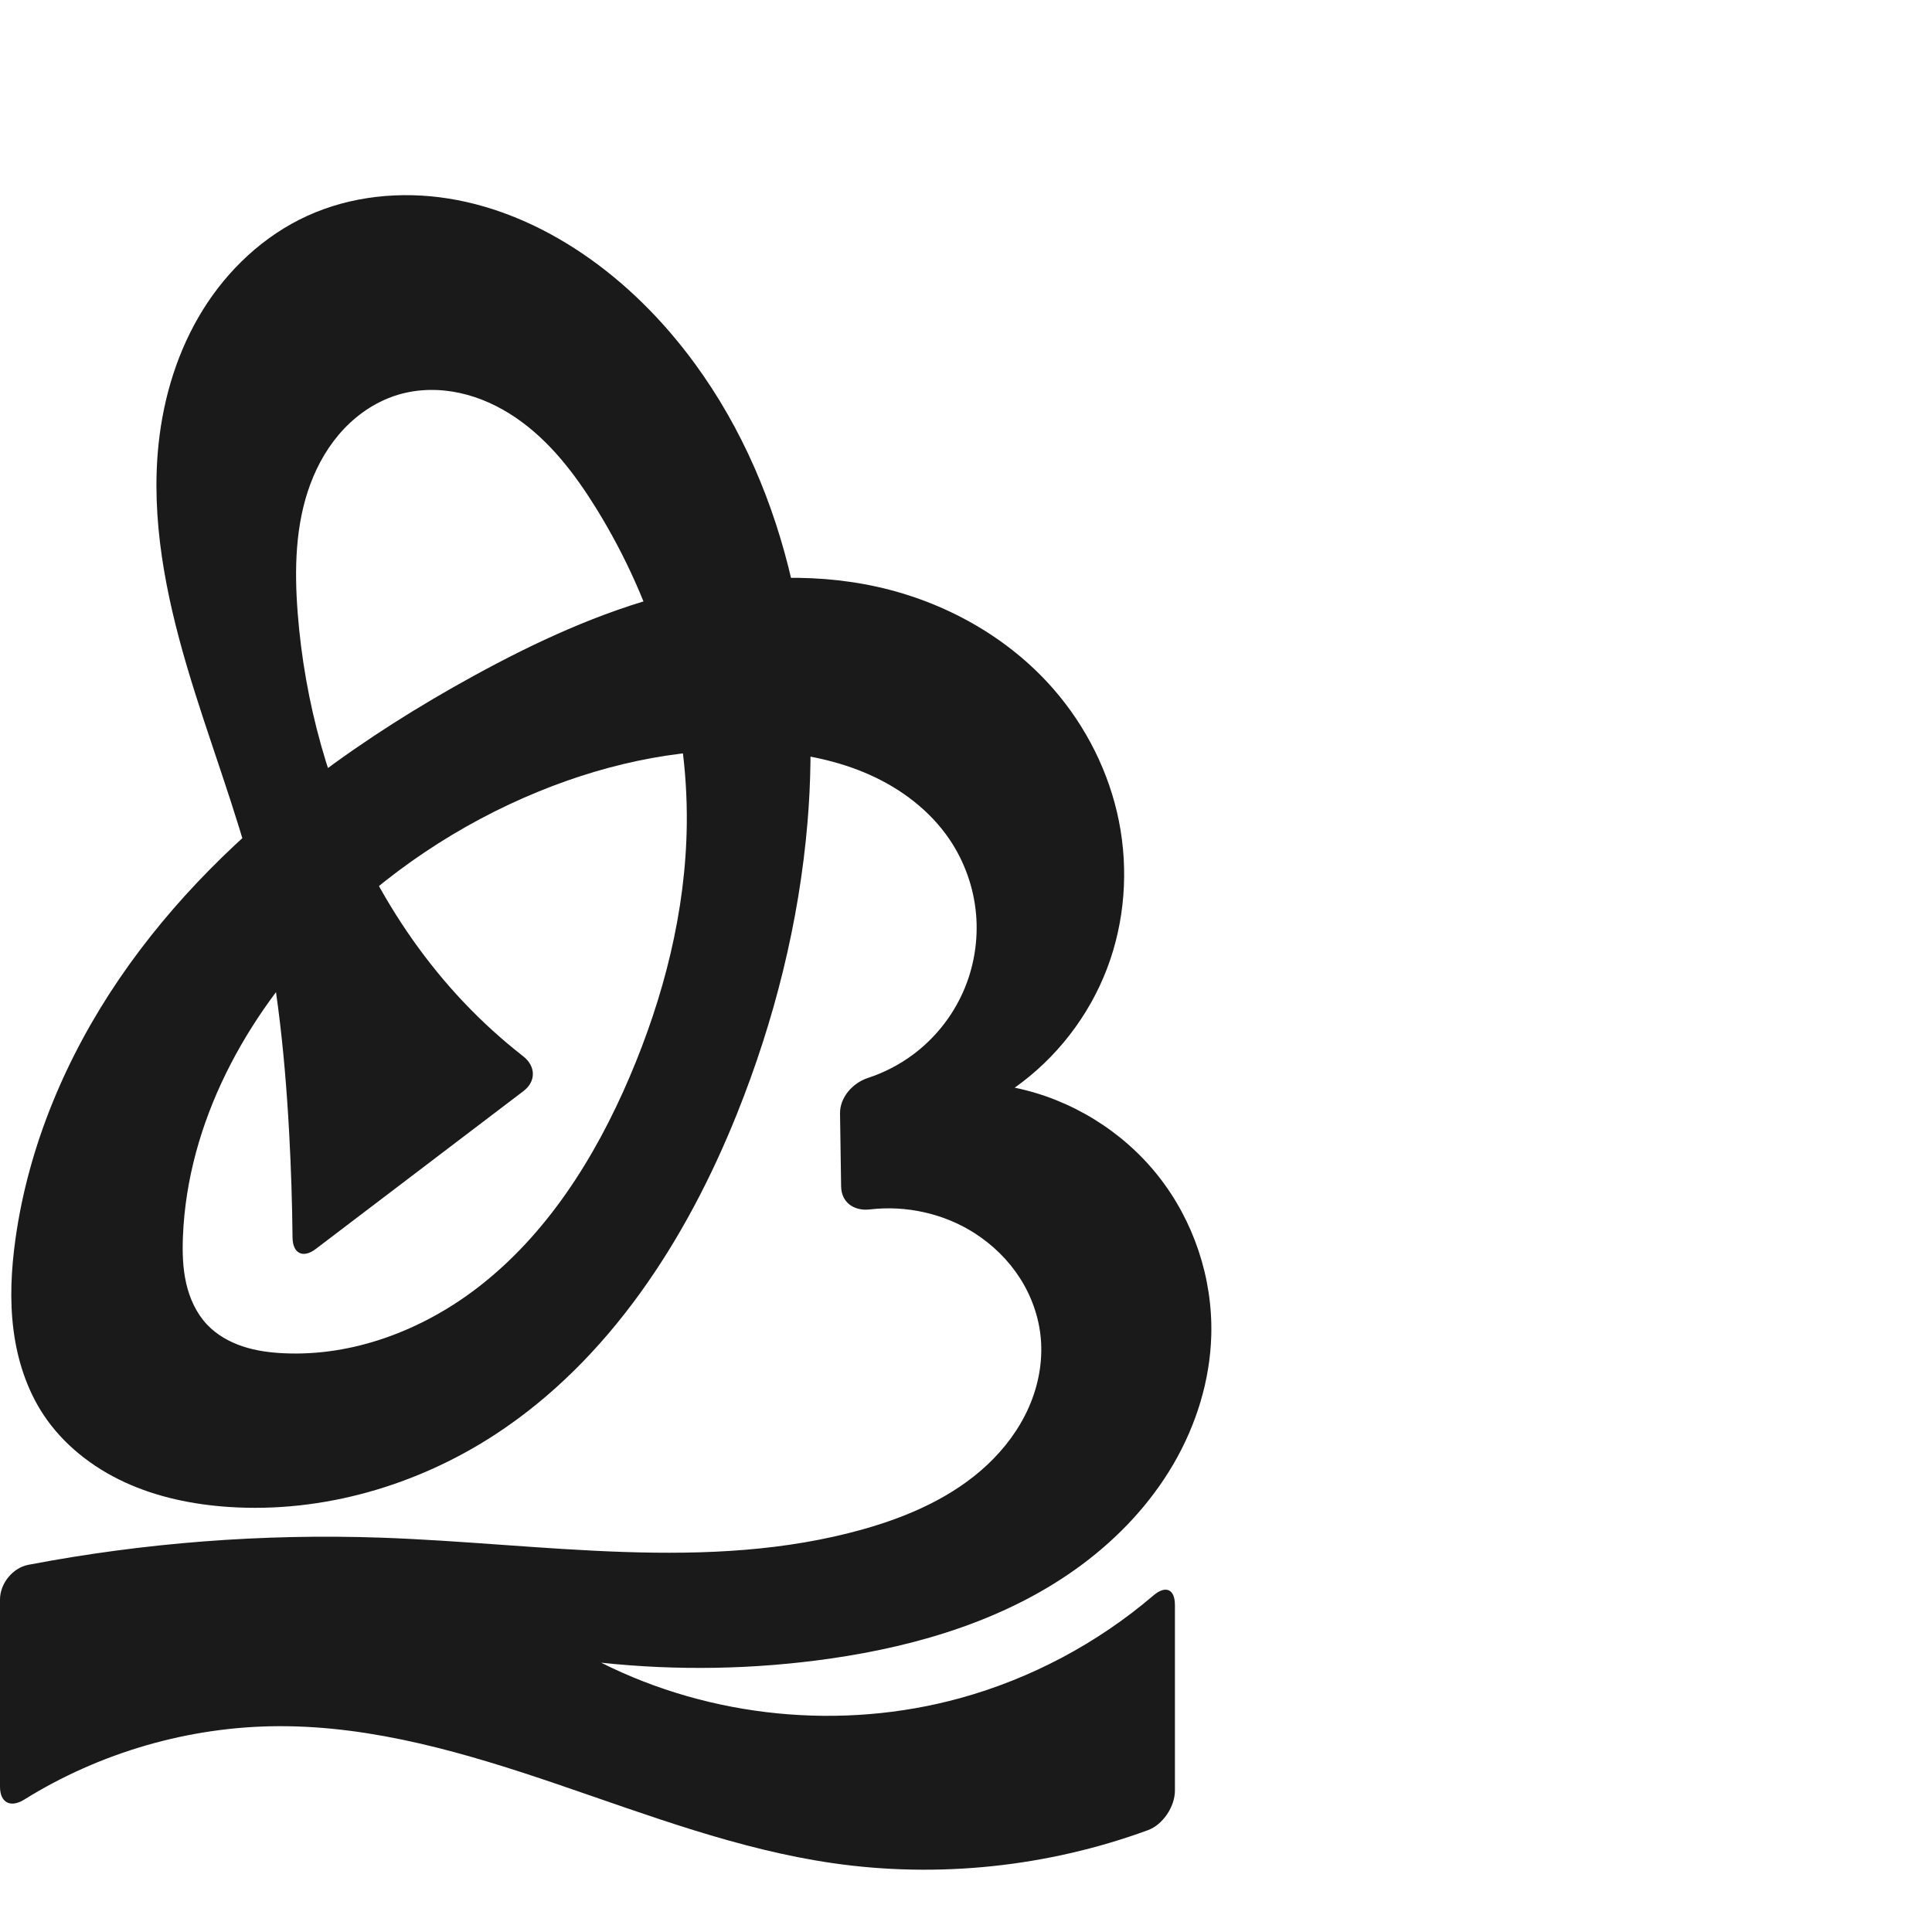
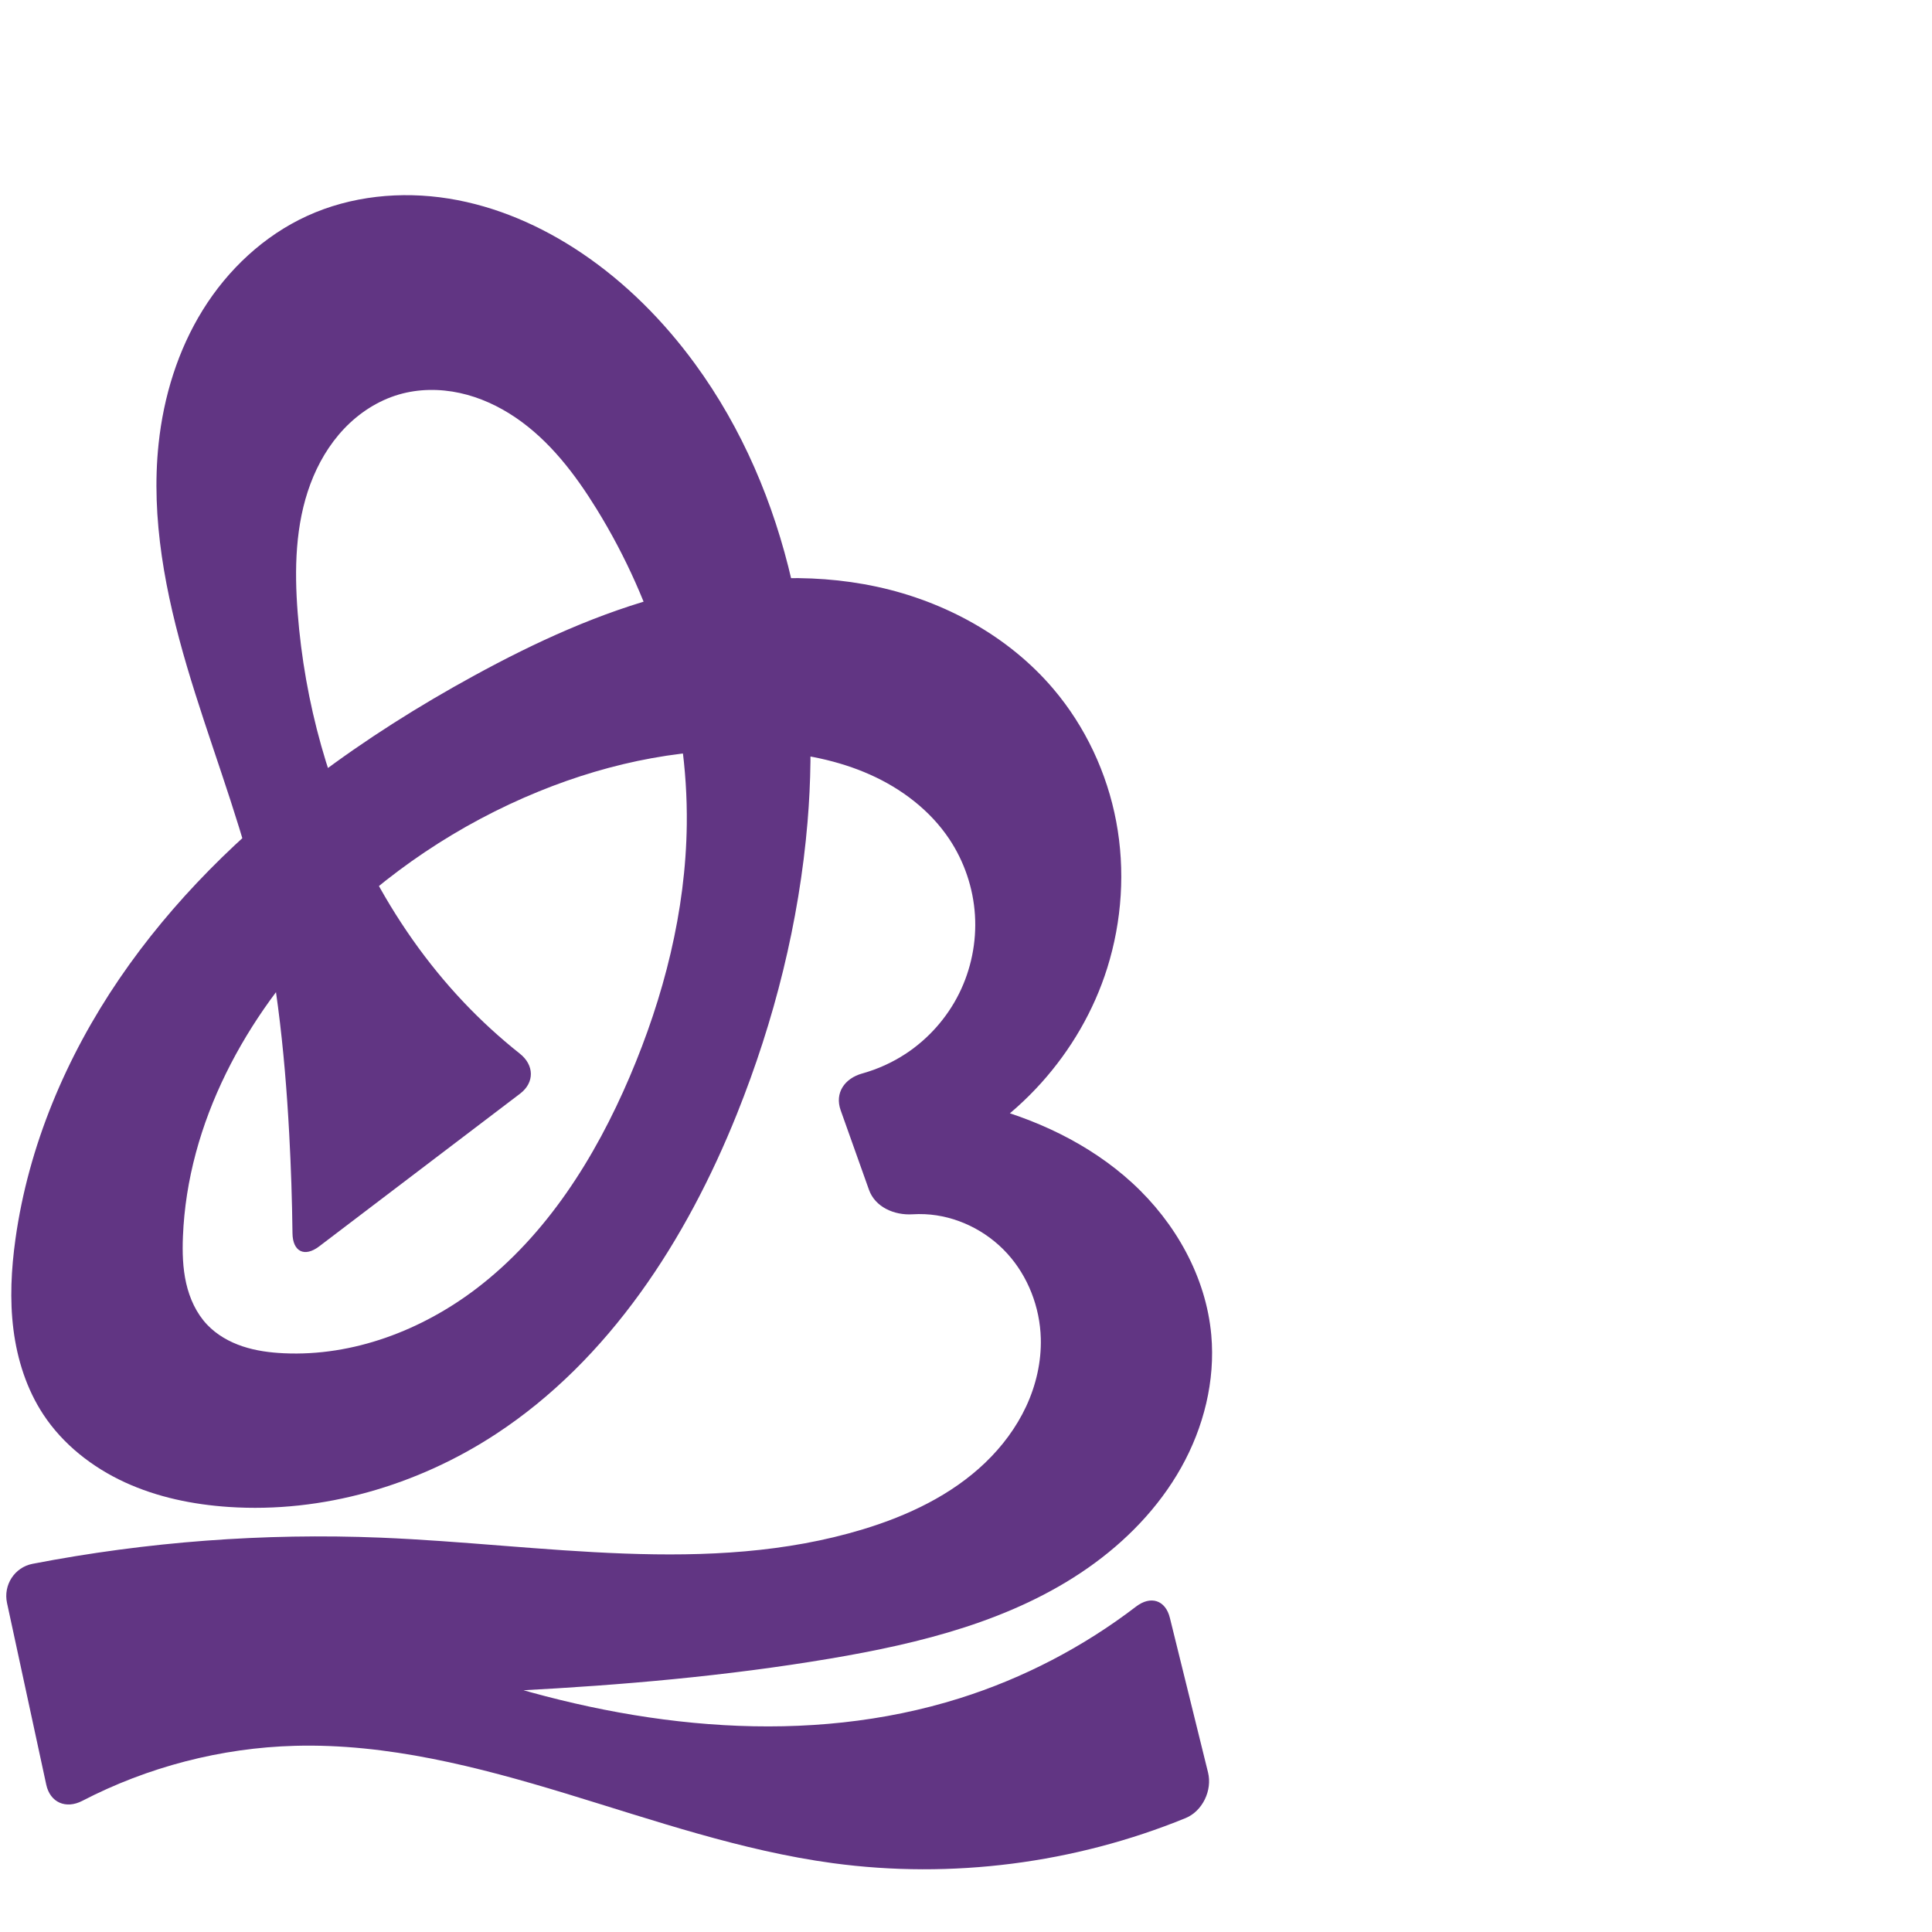
<svg xmlns="http://www.w3.org/2000/svg" xml:space="preserve" width="1000" height="1000" version="1.1" style="clip-rule:evenodd;fill-rule:evenodd;image-rendering:optimizeQuality;shape-rendering:geometricPrecision;text-rendering:geometricPrecision" viewBox="0 0 1000 1000" id="svg10">
  <defs id="defs4">
    <style type="text/css" id="style2">
   
    .fil0 {fill:#EF7F1A;fill-rule:nonzero}
   
  </style>
  </defs>
-   <path id="path1164-3-3-2-0" style="display:inline;fill:#1a1a1a;fill-rule:nonzero;stroke:none;stroke-width:2.837;stroke-linecap:butt;stroke-linejoin:miter;stroke-miterlimit:4;stroke-dasharray:none;stroke-opacity:1" d="m 278.925,409.631 c -41.373,16.892 -79.262,42.287 -110.553,74.194 -41.237,42.048 -71.335,97.351 -73.687,156.198 -0.324,8.097 -0.12,16.279 1.678,24.18 1.798,7.901 5.27,15.551 10.842,21.434 4.978,5.256 11.471,8.933 18.338,11.223 6.867,2.29 14.118,3.246 21.35,3.584 35.816,1.675 71.387,-11.848 99.877,-33.617 36.19,-27.652 61.288,-67.604 79.163,-109.495 17.635,-41.329 29.01,-85.711 29.543,-130.642 0.681,-57.341 -16.56,-114.412 -46.666,-163.22 -11.139,-18.059 -24.337,-35.367 -41.882,-47.299 -8.773,-5.966 -18.577,-10.508 -28.943,-12.765 -10.366,-2.257 -21.304,-2.183 -31.49,0.783 -10.811,3.148 -20.578,9.501 -28.337,17.66 -7.759,8.16 -13.553,18.083 -17.489,28.633 -7.872,21.099 -8.327,44.241 -6.594,66.694 3.585,46.439 16.246,92.247 37.8,133.537 12.911,24.734 29.004,47.856 48.197,68.106 9.532,10.057 19.819,19.398 30.743,27.923 6.54,5.103 6.733,12.987 0.128,18.007 l -107.507,81.716 c -6.605,5.021 -11.937,2.365 -12.021,-5.932 -0.182,-17.873 -0.753,-35.743 -1.713,-53.592 -2.365,-43.949 -7.121,-87.941 -17.995,-130.588 C 122.083,418.613 107.754,382.241 96.737,344.88 85.72,307.52 77.989,268.452 82.087,229.717 c 2.582,-24.404 9.961,-48.465 22.904,-69.315 12.943,-20.85 31.585,-38.38 53.896,-48.601 22.724,-10.409 48.673,-12.978 73.353,-9.023 24.68,3.955 48.114,14.238 68.841,28.209 22.741,15.328 42.363,35.074 58.558,57.206 49.148,67.163 65.311,154.356 58.342,237.289 -4.353,51.802 -17.157,102.78 -36.518,151.024 -26.175,65.227 -66.075,127.299 -124.867,165.81 C 215.958,768.937 166.899,783.235 118.425,780 99.934,778.766 81.465,774.987 64.629,767.24 47.794,759.493 32.626,747.629 22.43,732.154 13.811,719.075 8.935,703.753 6.961,688.214 4.988,672.676 5.832,656.887 7.994,641.373 14.731,593.051 34.278,546.937 61.757,506.621 89.235,466.305 124.501,431.641 163.426,402.225 c 25.854,-19.538 53.36,-36.837 81.777,-52.413 31.94,-17.507 65.277,-32.935 100.53,-42.095 35.252,-9.161 72.616,-11.88 108.18,-4.018 34.953,7.726 67.83,25.96 91.356,52.94 16.919,19.402 28.868,43.177 33.891,68.425 5.023,25.248 3.054,51.911 -6.055,75.988 -9.372,24.773 -26.282,46.636 -47.903,61.934 28.995,5.93 55.732,22.338 74.148,45.505 18.417,23.167 28.372,52.915 27.61,82.501 -0.605,23.491 -7.808,46.636 -19.662,66.926 -11.854,20.289 -28.27,37.761 -47.111,51.804 -37.681,28.087 -84.184,42.145 -130.708,48.796 -39.153,5.597 -79.003,6.3 -118.328,2.086 56.853,28.559 124.362,35.238 185.709,18.373 36.738,-10.099 71.179,-28.424 100.146,-53.166 6.308,-5.388 11.131,-3.359 11.131,4.938 v 96.041 c 0,8.297 -6.193,17.657 -13.983,20.51 -51.849,18.992 -108.44,24.965 -163.098,17.068 C 382.082,957.291 335.422,939.491 288.582,923.535 241.742,907.579 193.421,893.224 143.938,893.47 97.745,893.7 51.714,907.086 12.504,931.485 5.461,935.868 0,933.081 0,924.784 V 827.898 c 0,-8.297 6.581,-16.417 14.731,-17.97 59.959,-11.425 121.193,-16.15 182.194,-14.046 83.645,2.885 169.223,18.337 249.79,-4.333 23.536,-6.622 46.645,-16.744 64.446,-33.505 8.9,-8.38 16.365,-18.368 21.311,-29.548 4.946,-11.18 7.323,-23.567 6.246,-35.744 -0.978,-11.063 -4.8,-21.832 -10.79,-31.185 -5.99,-9.353 -14.123,-17.29 -23.475,-23.281 -15.916,-10.197 -35.447,-14.49 -54.198,-12.294 -8.228,0.963 -14.771,-3.599 -14.895,-11.895 l -0.562,-37.771 c -0.123,-8.296 6.527,-15.787 14.4,-18.368 8.423,-2.762 16.402,-6.883 23.504,-12.189 11.115,-8.302 20.059,-19.485 25.715,-32.152 5.657,-12.667 8.014,-26.791 6.778,-40.609 -1.236,-13.818 -6.064,-27.299 -13.879,-38.761 -10.056,-14.747 -24.846,-25.921 -41.142,-33.203 -16.296,-7.282 -34.075,-10.825 -51.875,-12.152 -40.637,-3.029 -81.647,5.337 -119.373,20.74 z" />
+   <path id="path1164-3-3-2-0" style="display:inline;fill:#613583;fill-rule:nonzero;stroke:none;stroke-width:2.837;stroke-linecap:butt;stroke-linejoin:miter;stroke-miterlimit:4;stroke-dasharray:none;stroke-opacity:1" d="m 278.925,409.631 c -41.388,16.862 -79.268,42.279 -110.553,74.194 -41.227,42.057 -71.334,97.352 -73.687,156.198 -0.324,8.097 -0.12,16.279 1.678,24.18 1.798,7.901 5.27,15.551 10.842,21.434 4.978,5.256 11.471,8.933 18.338,11.223 6.867,2.29 14.118,3.246 21.35,3.584 35.816,1.675 71.387,-11.848 99.877,-33.617 36.19,-27.652 61.288,-67.604 79.163,-109.495 17.635,-41.329 29.01,-85.711 29.543,-130.642 0.681,-57.341 -16.56,-114.412 -46.666,-163.22 -11.139,-18.059 -24.337,-35.367 -41.882,-47.299 -8.773,-5.966 -18.577,-10.508 -28.943,-12.765 -10.366,-2.257 -21.304,-2.183 -31.49,0.783 -10.811,3.148 -20.578,9.501 -28.337,17.66 -7.759,8.16 -13.553,18.083 -17.489,28.633 -7.872,21.099 -8.327,44.241 -6.594,66.694 3.585,46.439 16.246,92.247 37.8,133.537 12.911,24.734 29.004,47.856 48.197,68.106 9.028,9.525 18.733,18.408 29.015,26.563 7.451,5.909 7.678,14.942 0.106,20.697 L 165.186,645.137 c -7.572,5.756 -13.682,2.711 -13.796,-6.8 -0.205,-17.14 -0.768,-34.276 -1.689,-51.393 -2.365,-43.949 -7.121,-87.941 -17.995,-130.588 C 122.083,418.613 107.754,382.241 96.737,344.88 85.72,307.52 77.989,268.452 82.087,229.717 c 2.582,-24.404 9.961,-48.465 22.904,-69.315 12.943,-20.85 31.585,-38.38 53.896,-48.601 22.724,-10.409 48.673,-12.978 73.353,-9.023 24.68,3.955 48.114,14.238 68.841,28.209 22.741,15.328 42.363,35.074 58.558,57.206 49.148,67.163 65.311,154.356 58.342,237.289 -4.353,51.802 -17.157,102.78 -36.518,151.024 C 355.288,641.734 315.389,703.806 256.597,742.317 215.958,768.937 166.899,783.235 118.425,780 99.934,778.766 81.465,774.987 64.629,767.24 47.794,759.493 32.627,747.629 22.43,732.154 13.811,719.075 8.935,703.753 6.961,688.215 4.987,672.676 5.831,656.887 7.994,641.373 14.733,593.052 34.287,546.942 61.768,506.629 89.249,466.316 124.512,431.653 163.426,402.225 c 25.848,-19.547 53.346,-36.862 81.777,-52.413 31.943,-17.472 65.303,-32.814 100.551,-41.937 35.248,-9.123 72.569,-11.861 108.158,-4.177 35.026,7.562 68.184,25.607 91.356,52.94 16.541,19.511 27.749,43.445 32.479,68.583 4.73,25.138 3.006,51.422 -4.643,75.831 -13.816,44.085 -47.54,81.506 -89.957,99.816 l -16.694,-35.798 c 13.387,1.006 26.689,3.142 39.719,6.377 29.344,7.285 57.637,20.436 79.916,40.876 22.279,20.44 38.167,48.555 40.872,78.668 2.13,23.721 -3.948,47.855 -15.598,68.627 -11.65,20.772 -28.694,38.264 -48.208,51.917 -39.027,27.307 -86.704,39.074 -133.675,46.982 -53.457,8.999 -107.559,13.706 -161.695,16.523 -29.819,1.552 -59.668,2.533 -89.525,2.942 l -16.139,-45.359 c 29.08,14.485 59.268,26.743 90.214,36.633 78.949,25.231 165.475,34.63 244.526,9.719 32.843,-10.349 63.844,-26.499 91.182,-47.433 7.55,-5.782 15.206,-3.378 17.485,5.856 l 19.753,80.035 c 2.279,9.234 -2.846,20.025 -11.651,23.619 -57.443,23.451 -121.078,31.645 -182.573,23.313 -47.23,-6.399 -92.584,-22.18 -138.184,-36.044 -45.6,-13.864 -92.542,-25.981 -140.185,-24.691 -38.223,1.035 -76.166,10.899 -110.108,28.493 -8.442,4.376 -16.633,0.908 -18.64,-8.389 L 3.635,829.709 C 1.627,820.412 7.533,811.227 16.872,809.425 76.1,797.991 136.653,793.431 196.925,795.882 c 83.698,3.404 169.633,19.995 249.79,-4.333 23.165,-7.031 45.707,-17.672 63.191,-34.416 8.742,-8.372 16.132,-18.222 21.24,-29.196 5.108,-10.974 7.898,-23.085 7.571,-35.185 -0.435,-16.12 -6.58,-32.117 -17.454,-44.025 -10.874,-11.908 -26.458,-19.527 -42.567,-20.263 -2.116,-0.097 -4.236,-0.078 -6.35,0.055 -9.459,0.593 -19.376,-3.718 -22.565,-12.678 l -14.656,-41.177 c -3.189,-8.96 2.037,-16.49 11.181,-19.04 7.966,-2.222 15.591,-5.668 22.5,-10.213 11.705,-7.702 21.324,-18.541 27.58,-31.079 6.256,-12.538 9.132,-26.741 8.246,-40.725 -0.885,-13.983 -5.53,-27.711 -13.317,-39.36 -9.929,-14.853 -24.737,-26.078 -41.059,-33.342 -16.323,-7.264 -34.137,-10.732 -51.958,-12.013 -40.639,-2.921 -81.64,5.367 -119.373,20.74 z" />
</svg>
